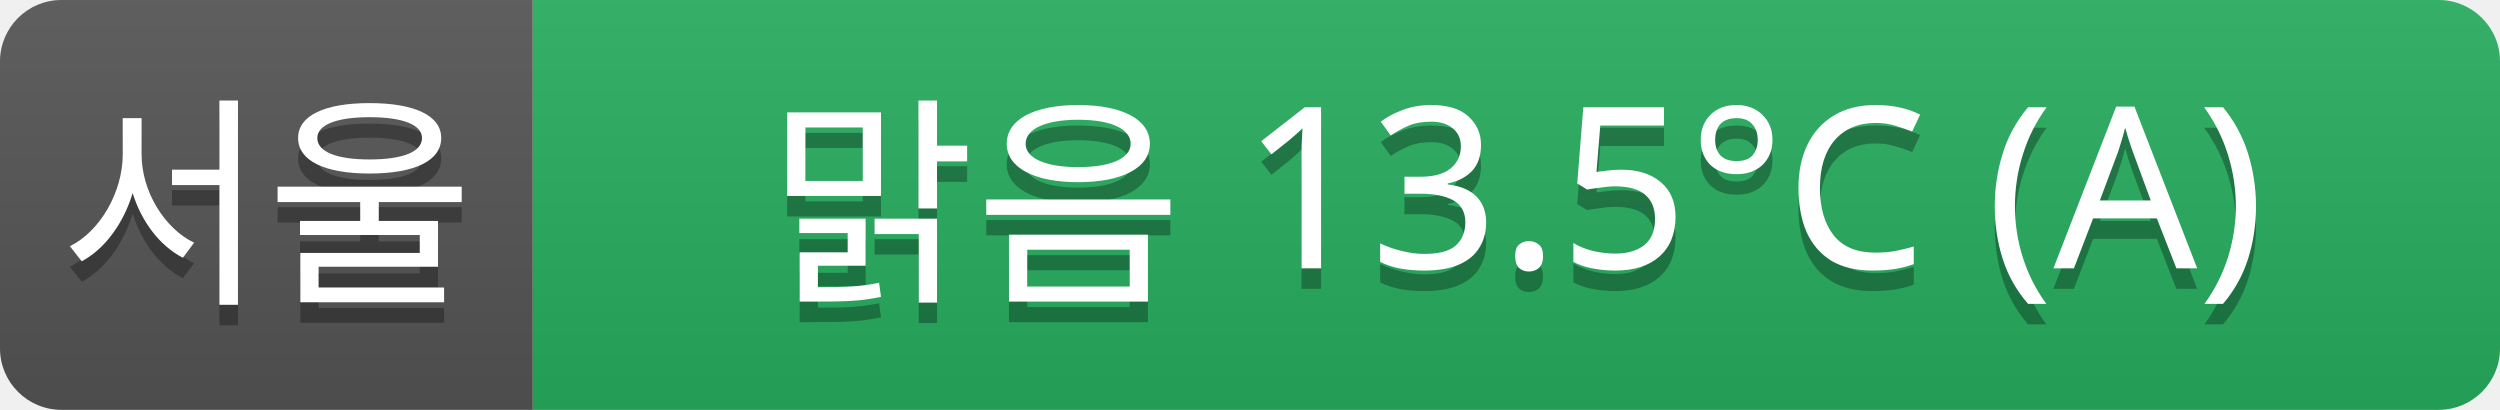
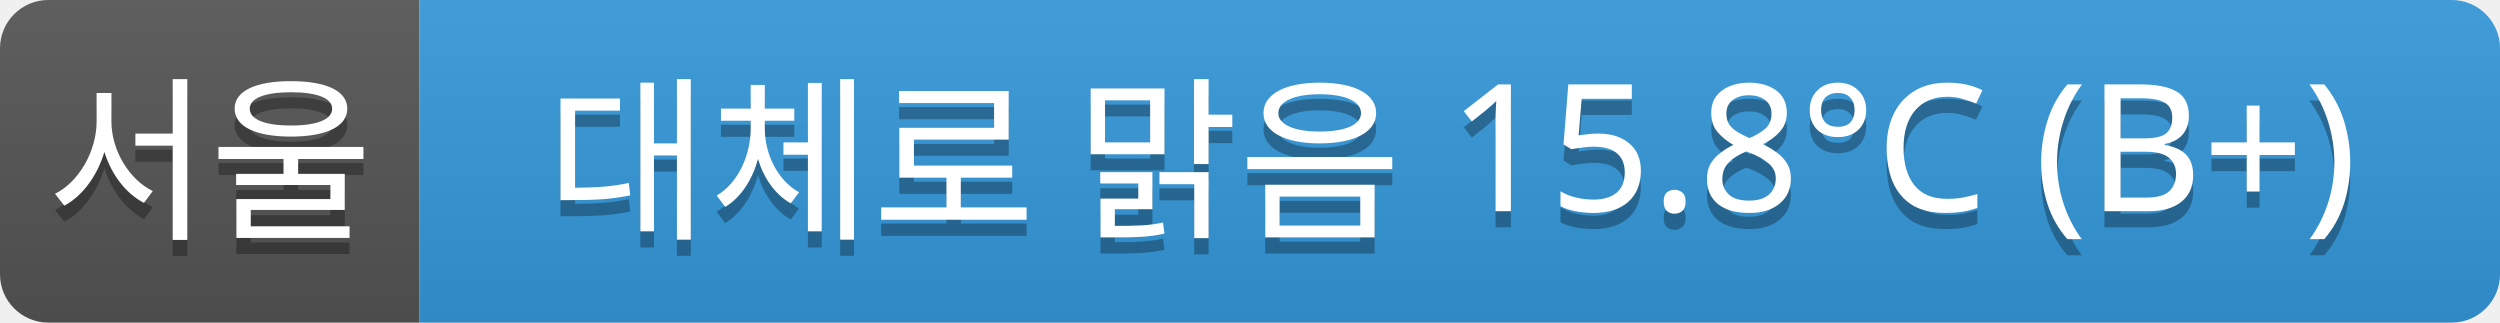
- <svg xmlns="http://www.w3.org/2000/svg" width="122" height="20">
+ <svg xmlns="http://www.w3.org/2000/svg" width="155" height="20">
  <linearGradient id="a" x2="0" y2="100%">
    <stop offset="0" stop-color="#bbb" stop-opacity=".1" />
    <stop offset="1" stop-opacity=".1" />
  </linearGradient>
  <clipPath id="r">
-     <rect width="122" height="20" rx="3" fill="#fff" />
+     <rect width="155" height="20" rx="3" fill="#fff" />
  </clipPath>
  <g clip-path="url(#r)">
    <rect width="26" height="20" fill="#555" />
-     <rect x="26" width="96" height="20" fill="#27ae60" />
-     <rect width="122" height="20" fill="url(#a)" />
+     <rect x="26" width="129" height="20" fill="#3498db" />
+     <rect width="155" height="20" fill="url(#a)" />
  </g>
  <g fill="#fff" text-anchor="middle" font-family="Verdana,Geneva,sans-serif" font-size="11">
    <text x="13" y="15" fill="#010101" fill-opacity=".3">서울</text>
    <text x="13" y="14">서울</text>
-     <text x="74" y="15" fill="#010101" fill-opacity=".3">맑음 13.5°C (A)</text>
-     <text x="74" y="14">맑음 13.5°C (A)</text>
+     <text x="90" y="15" fill="#010101" fill-opacity=".3">대체로 맑음 15.8°C (B+)</text>
+     <text x="90" y="14">대체로 맑음 15.8°C (B+)</text>
  </g>
</svg>
